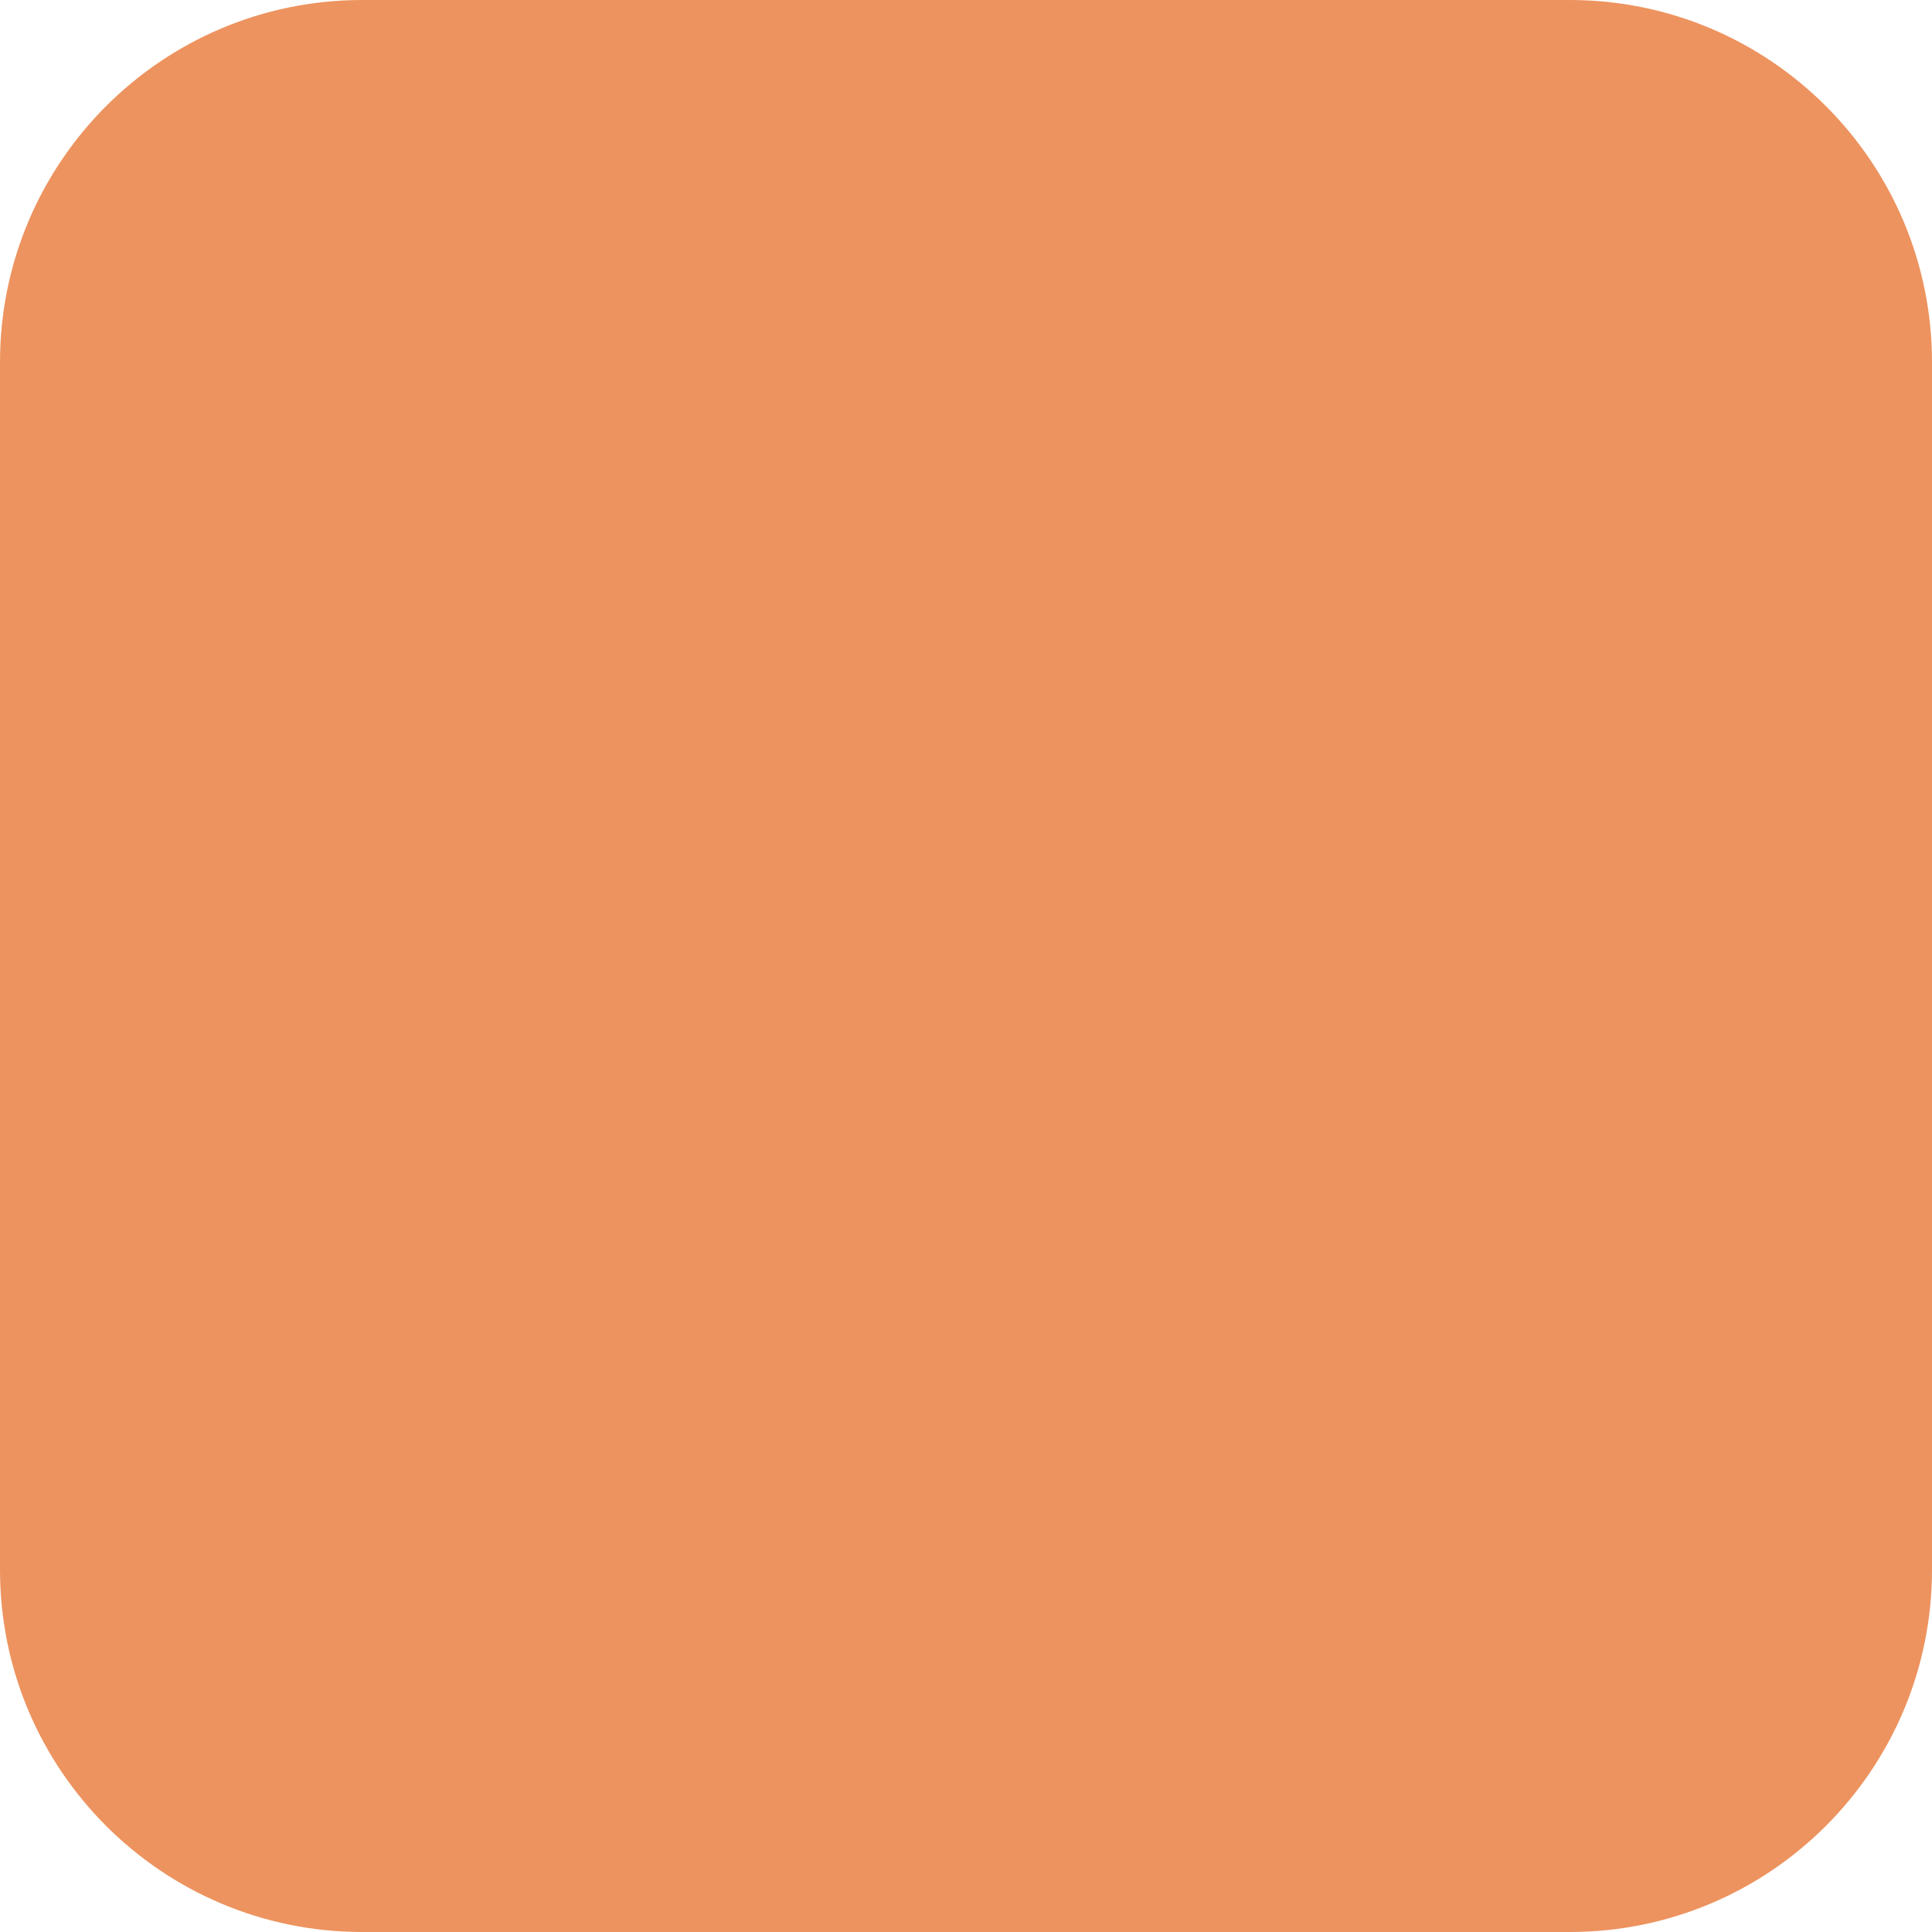
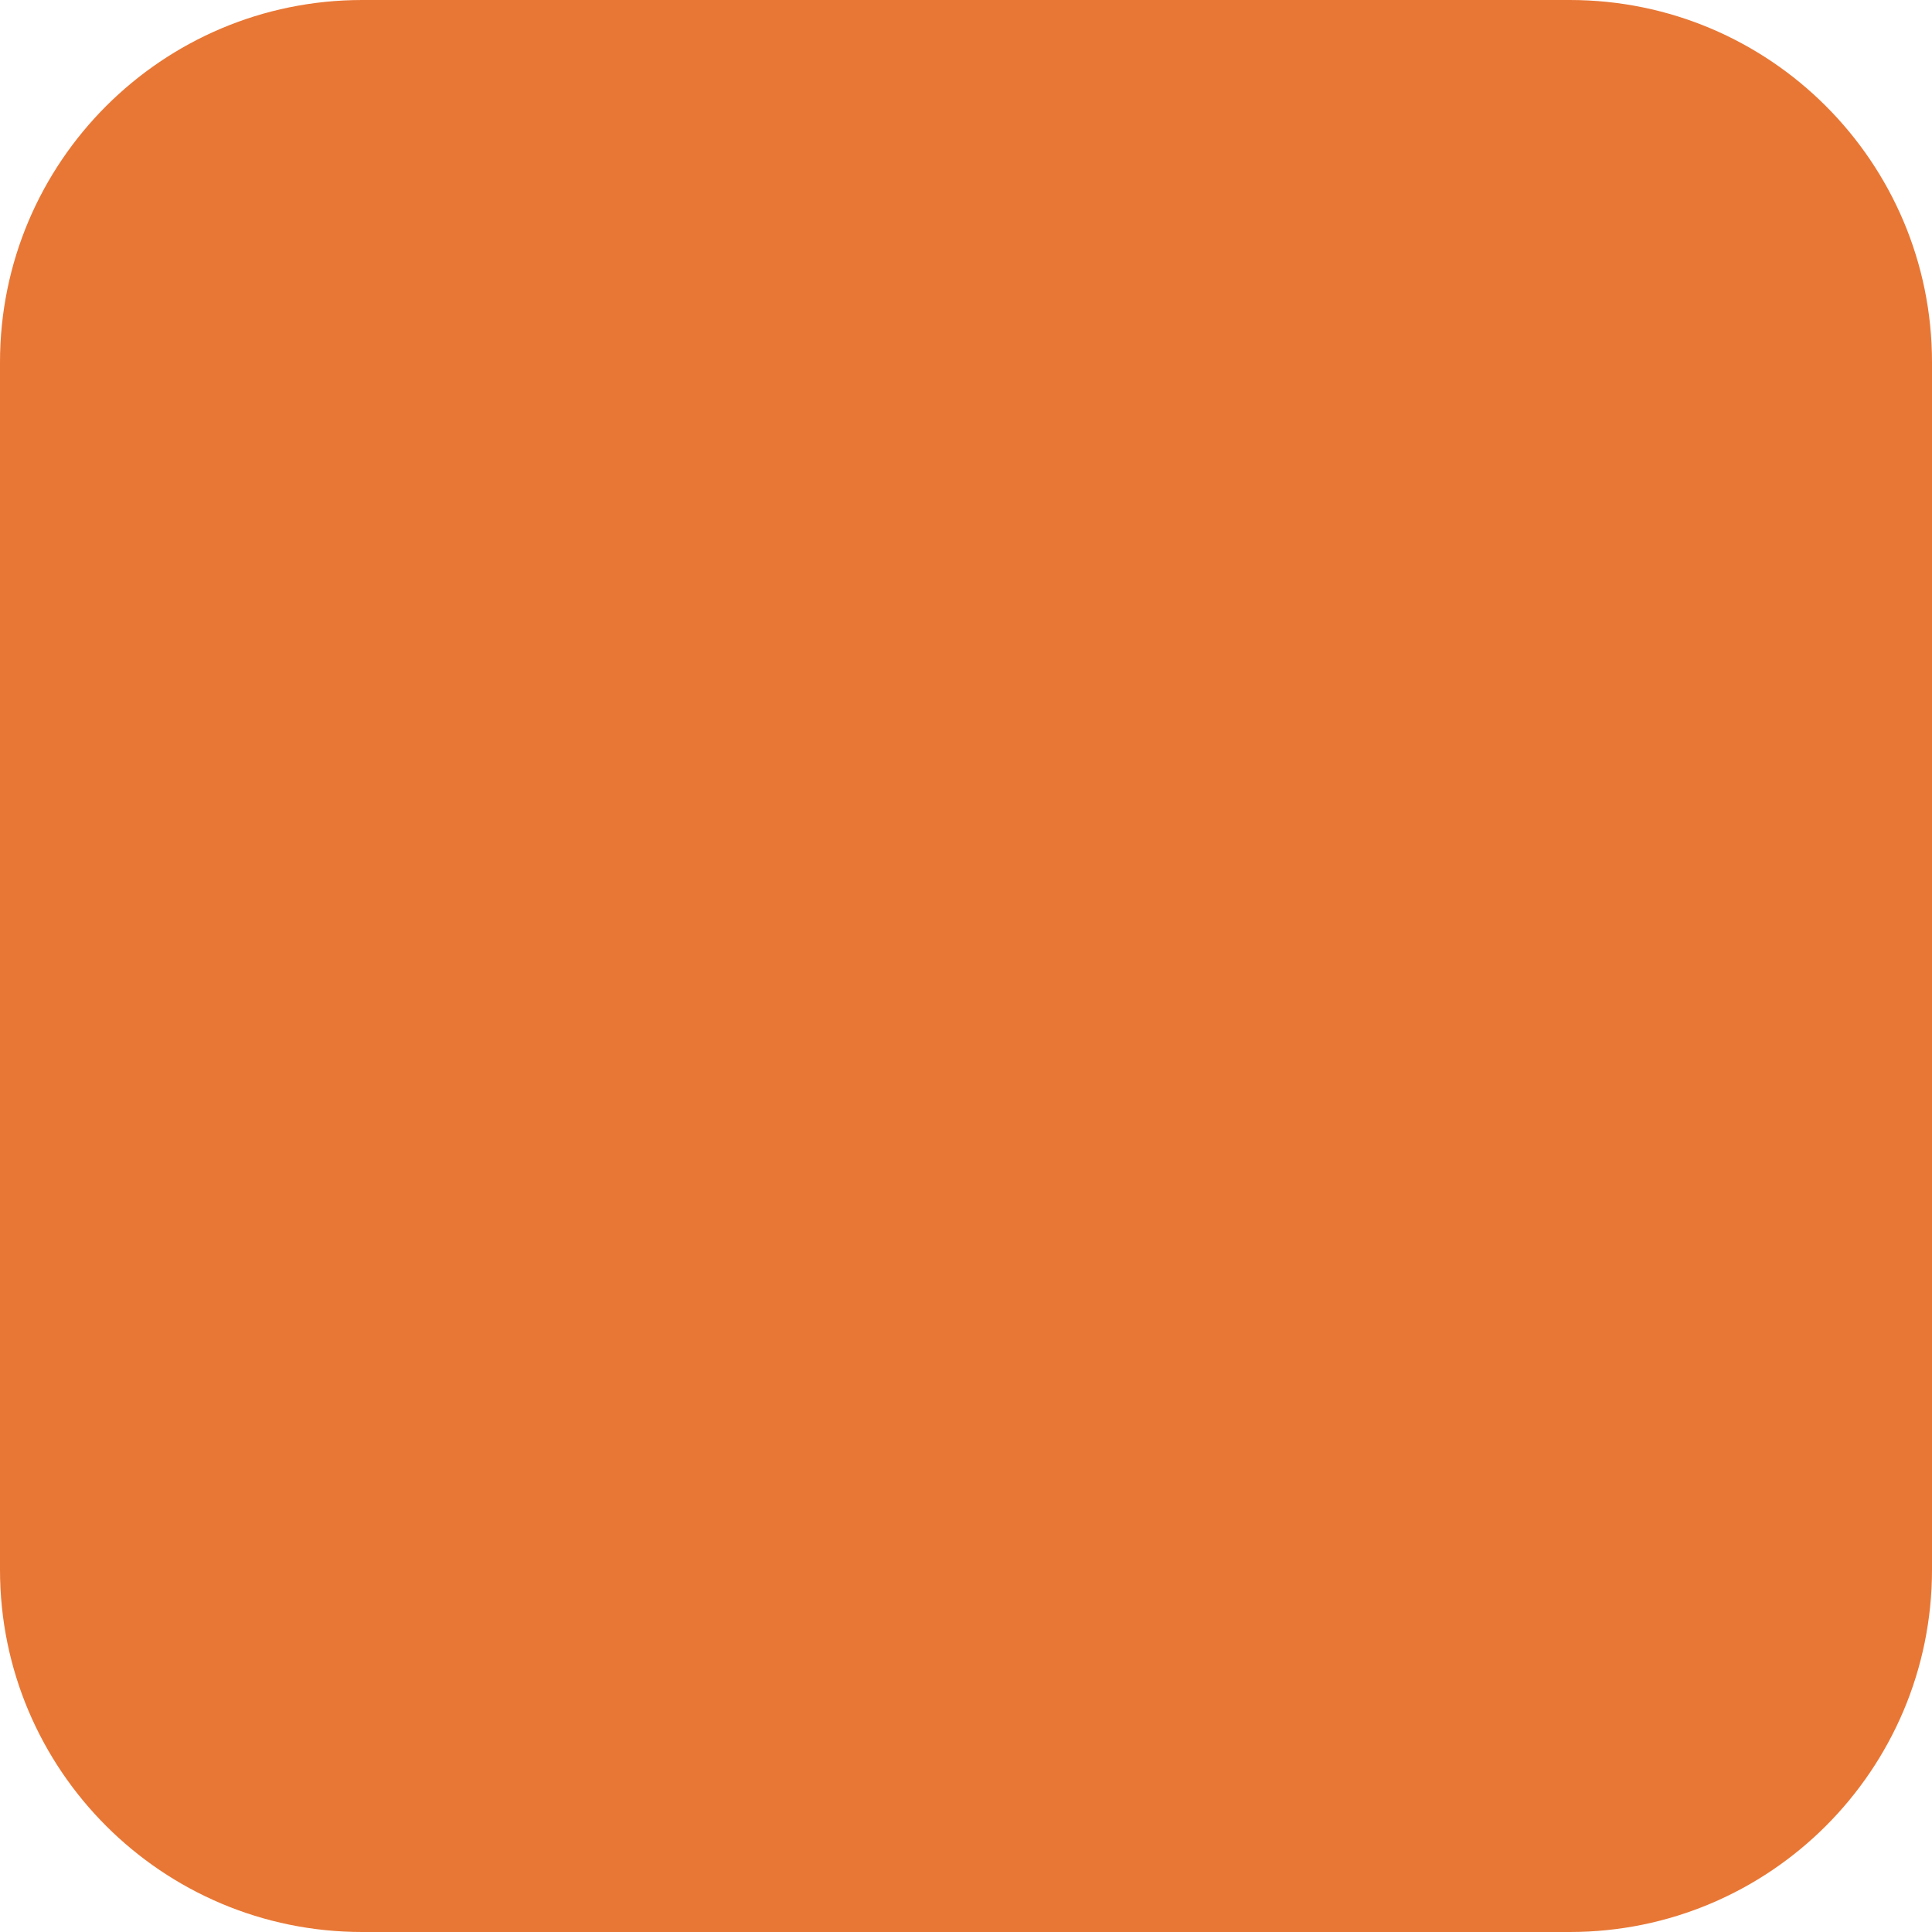
<svg xmlns="http://www.w3.org/2000/svg" viewBox="0 0 64 64">
-   <rect width="64" height="64" rx="12" fill="#ed935f" />
+   <rect width="64" height="64" rx="12" fill="#e87735" />
</svg>
